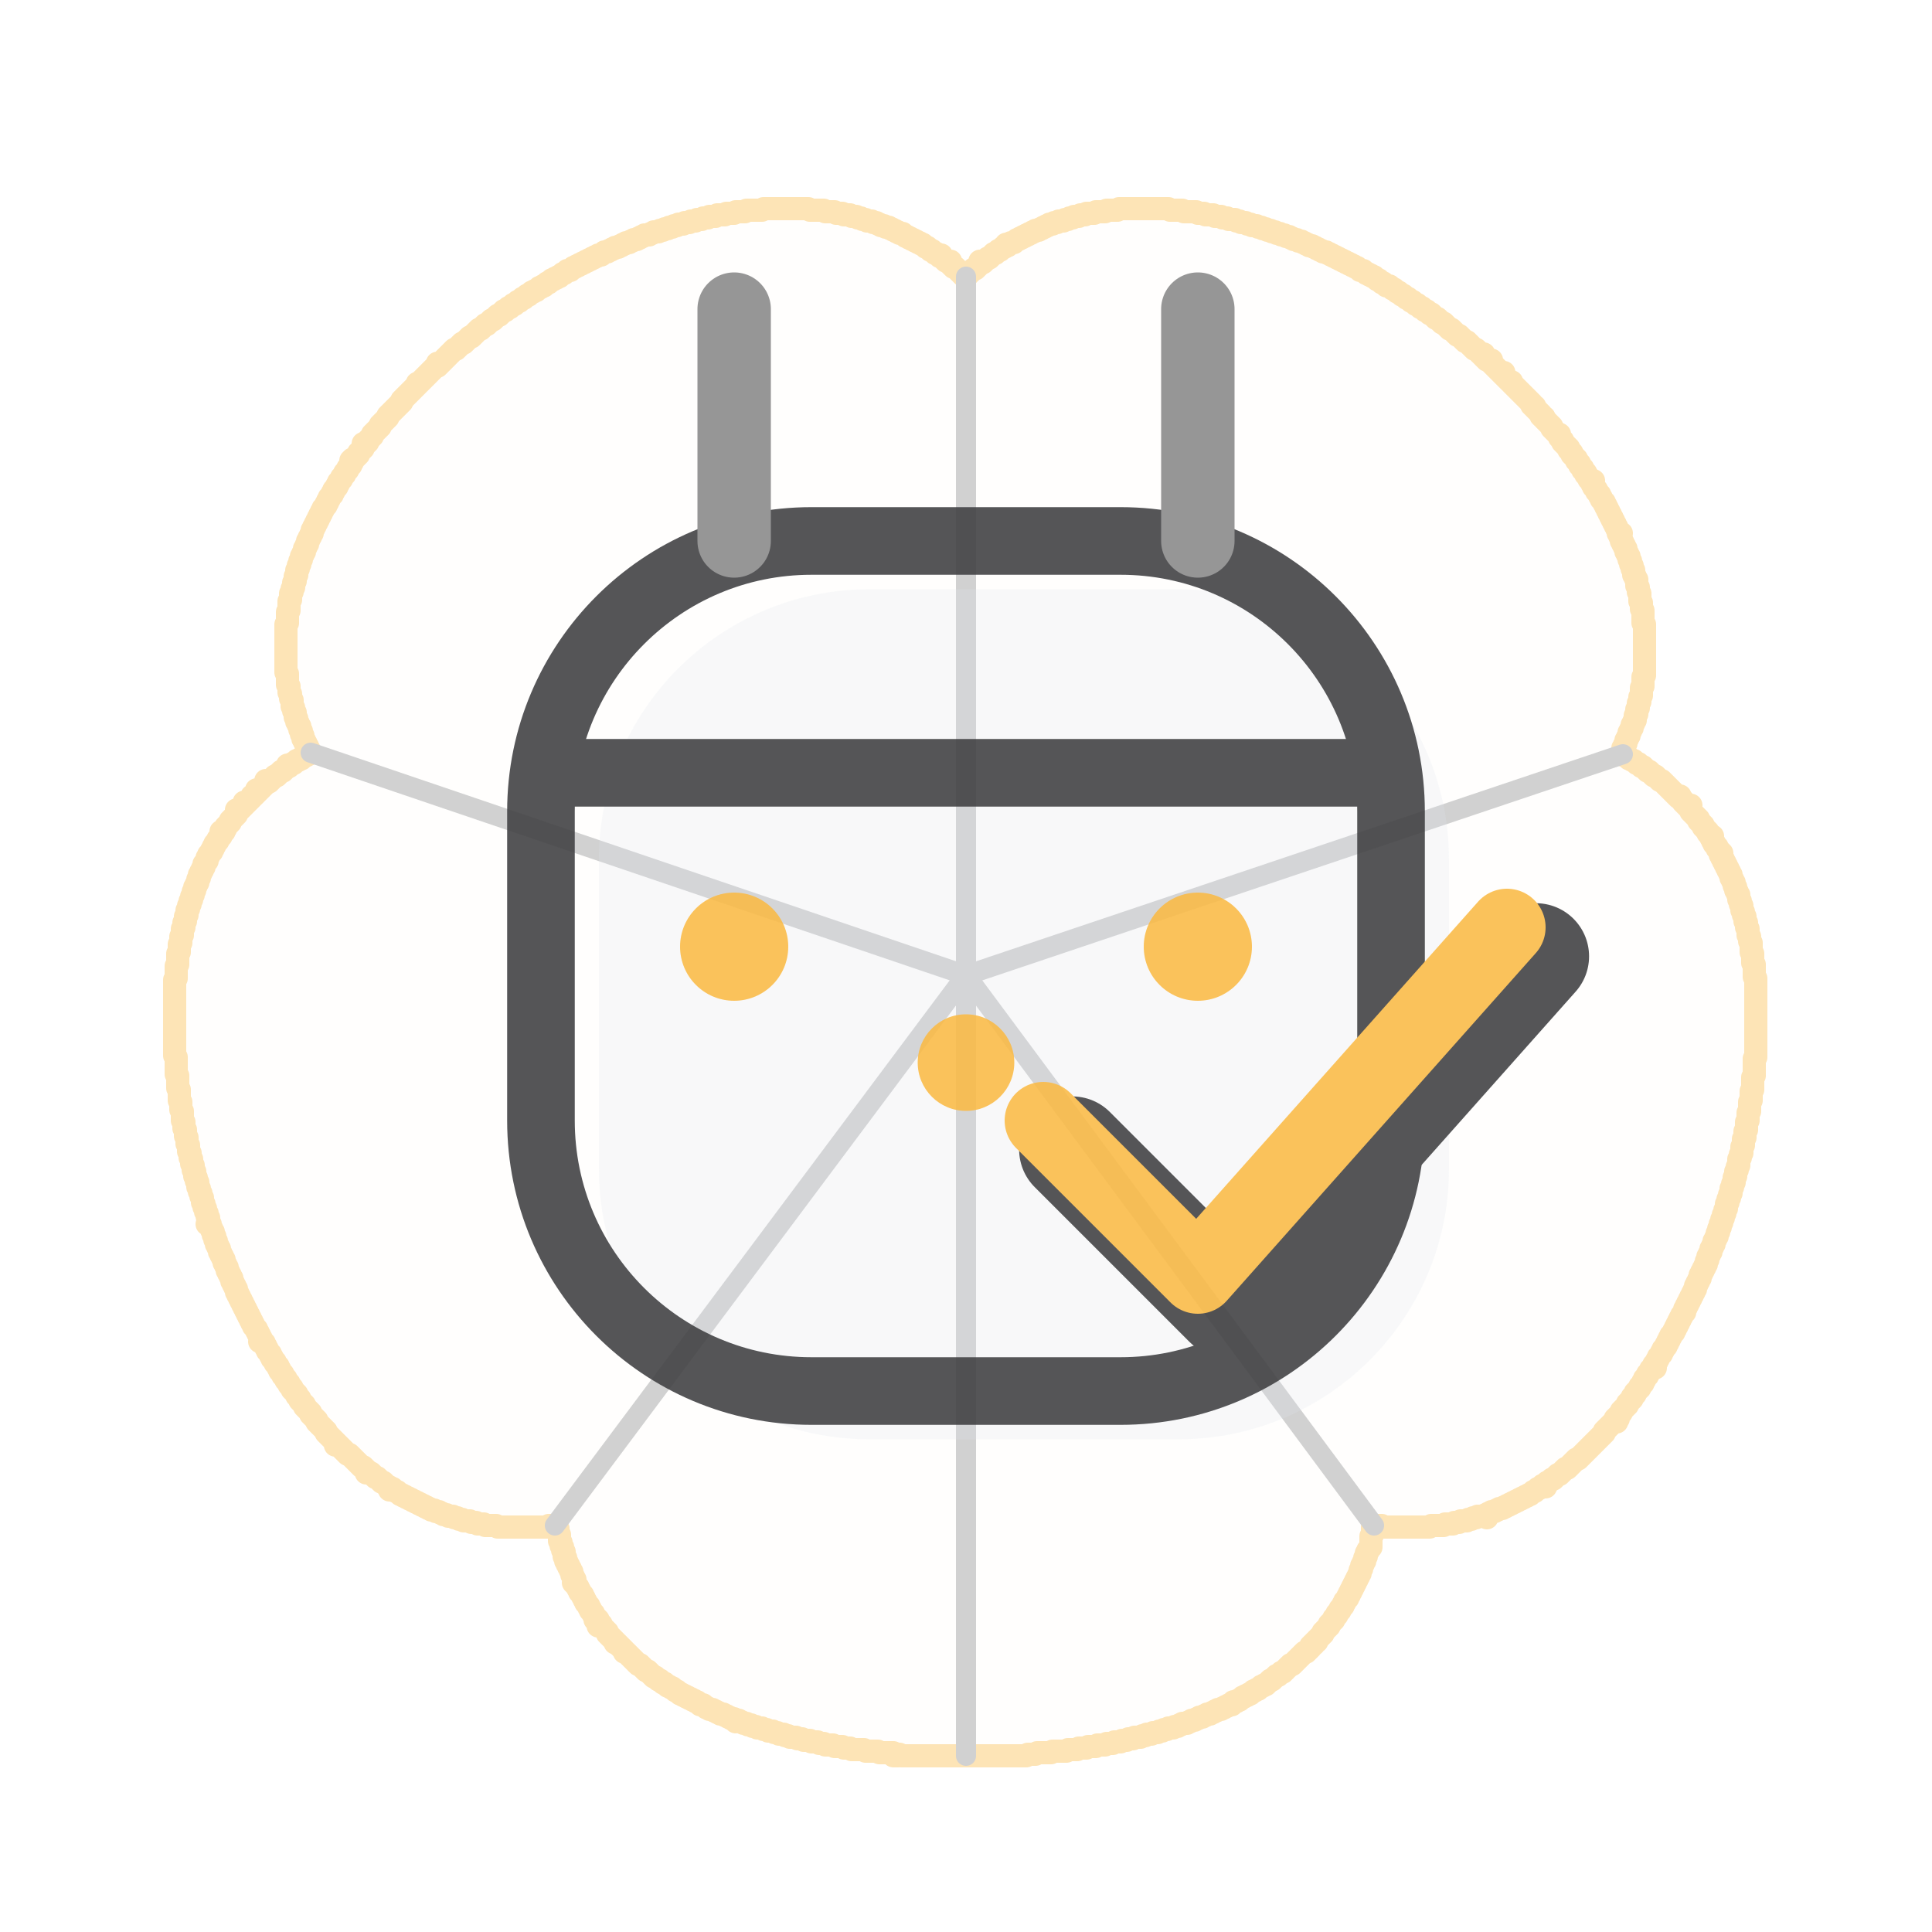
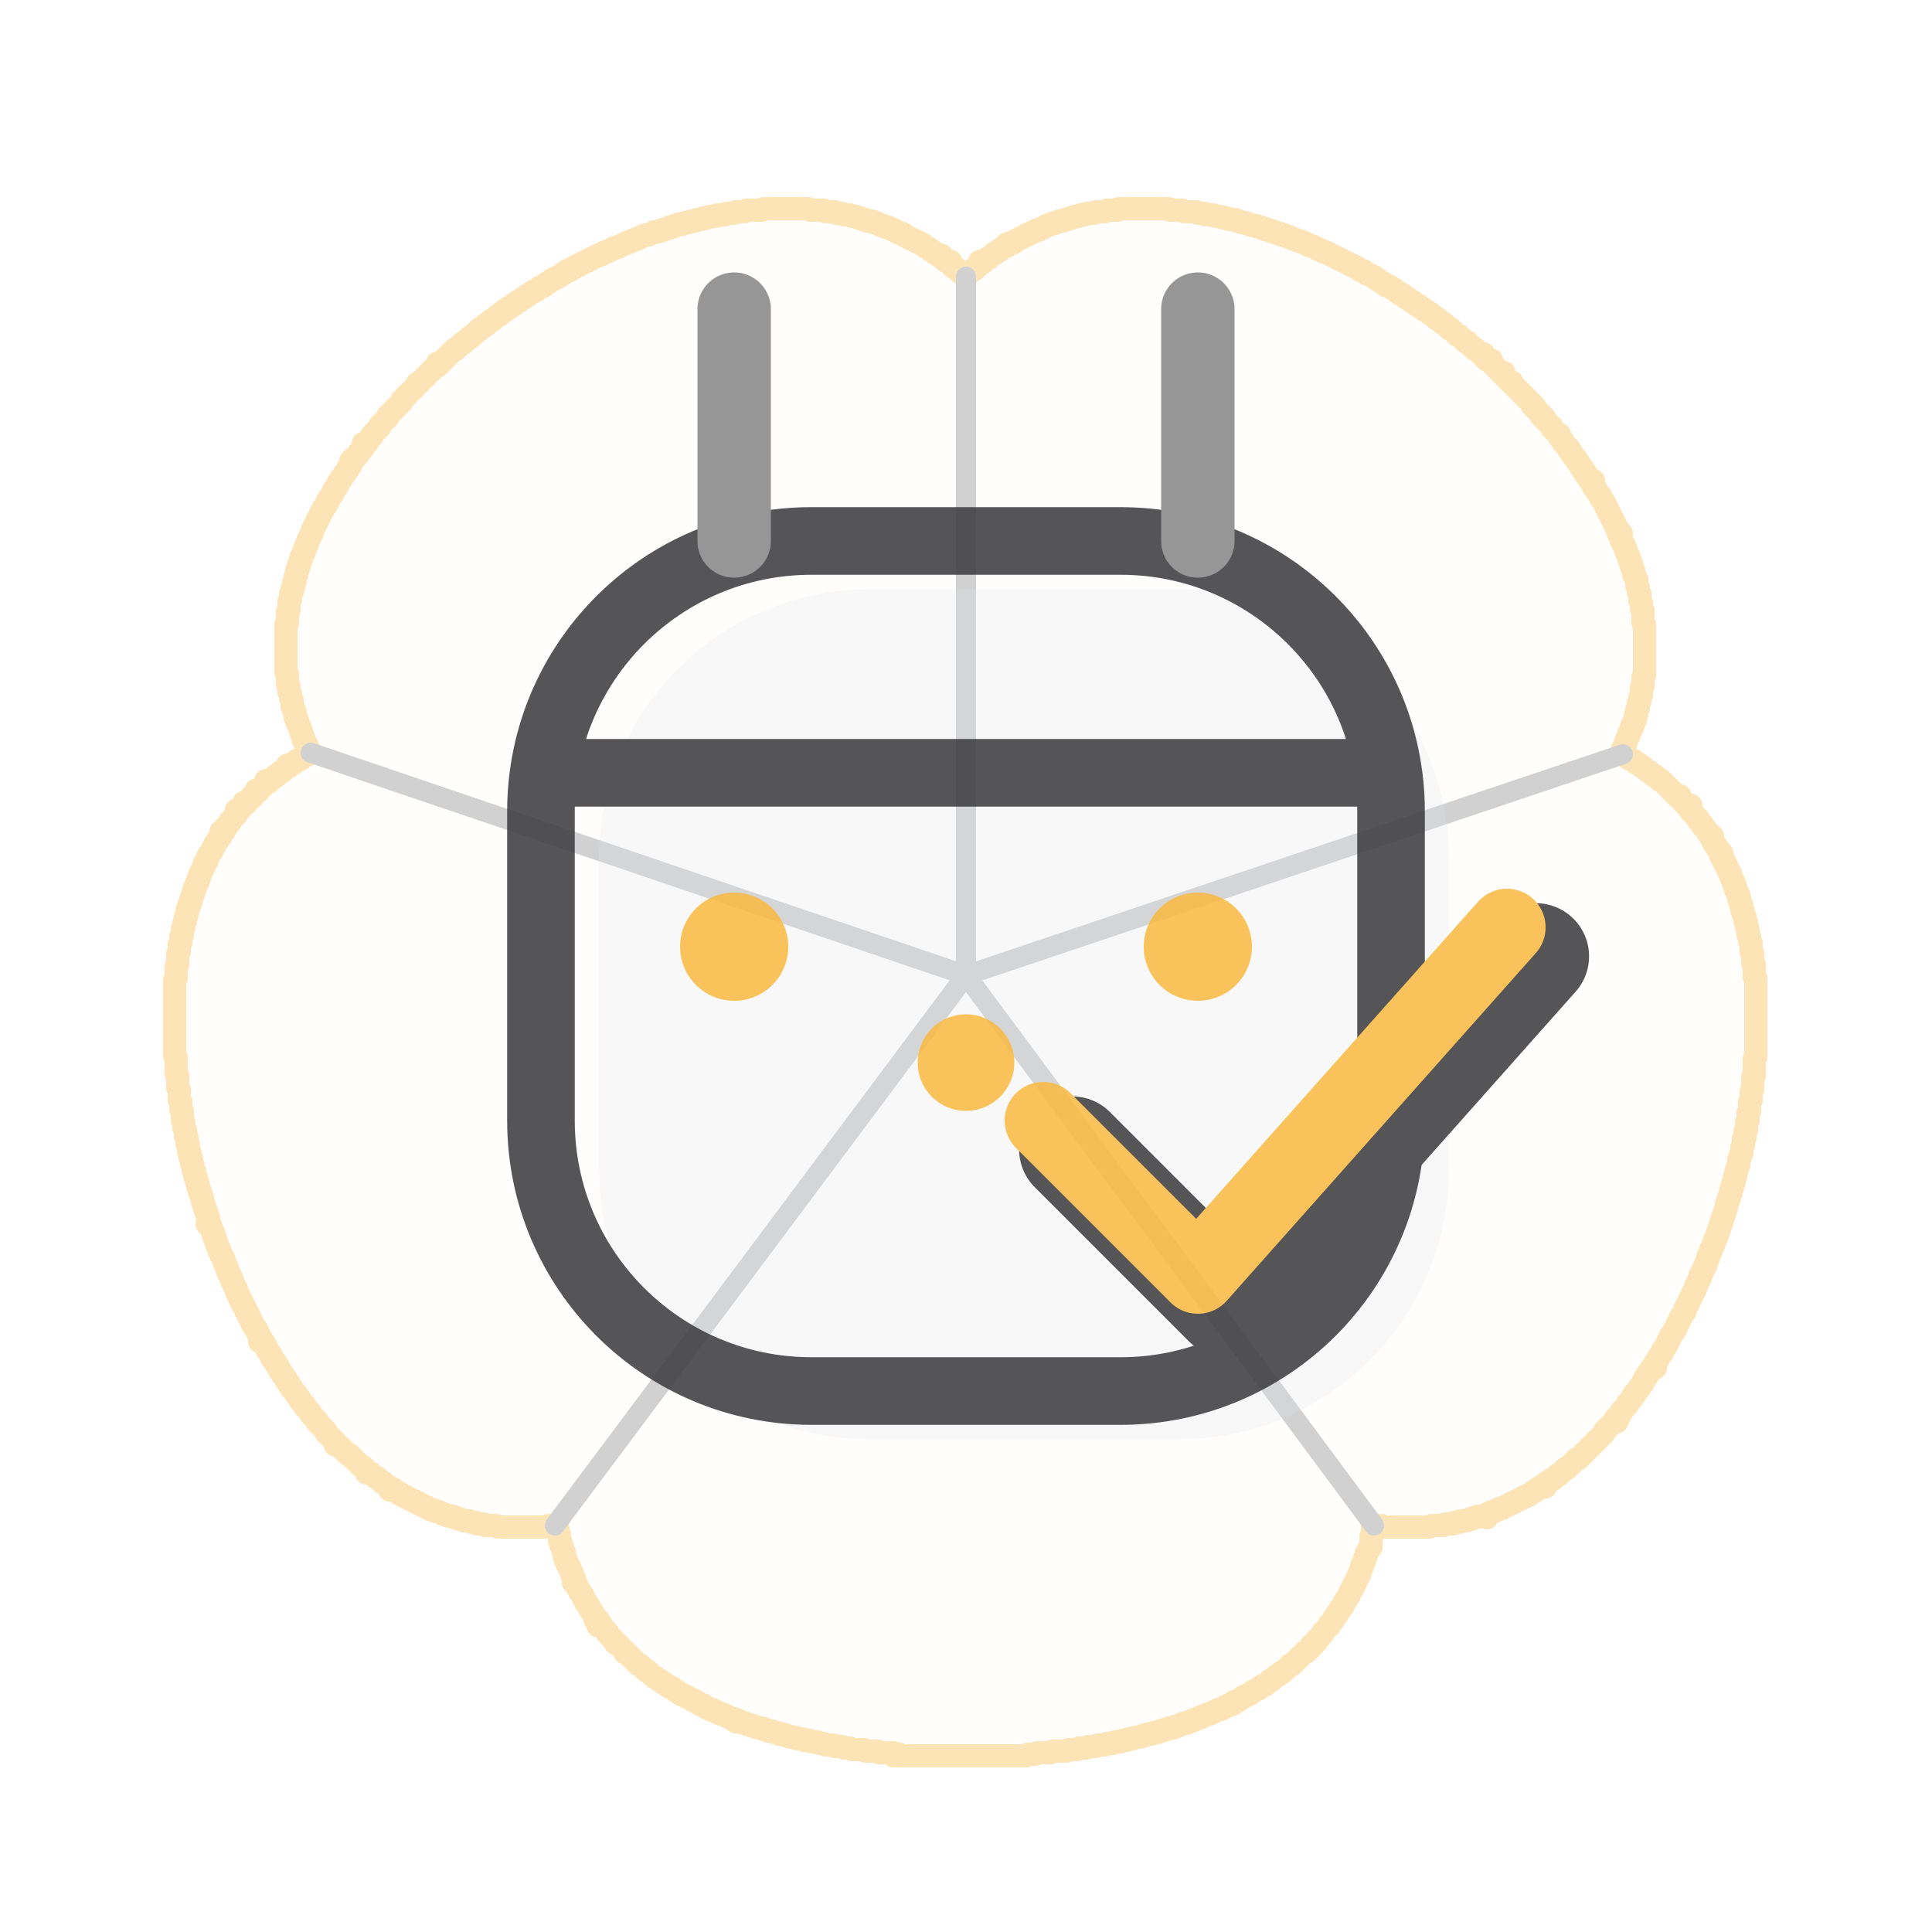
<svg xmlns="http://www.w3.org/2000/svg" viewBox="0 0 100 100" width="100" height="100">
  <g transform="translate(50,50) scale(0.08) translate(-512,-500)" stroke="#FABB49" fill="#FABB49" fill-opacity="0.03" opacity="0.4" stroke-width="15" stroke-linejoin="round" stroke-linecap="round">
    <path d="M 381 10 L 382 10 L 383 10 L 384 10 L 385 10 L 386 10 L 387 10 L 388 10 L 389 10 L 390 10 L 391 10 L 392 10 L 393 10 L 394 10 L 395 10 L 396 10 L 397 10 L 398 10 L 399 10 L 400 10 L 401 10 L 402 10 L 403 10 L 404 10 L 405 10 L 406 10 L 407 10 L 408 10 L 409 10 L 410 10 L 411 11 L 412 11 L 413 11 L 414 11 L 415 11 L 416 11 L 417 11 L 418 11 L 419 11 L 420 11 L 421 12 L 422 12 L 423 12 L 424 12 L 425 12 L 426 12 L 427 12 L 428 13 L 429 13 L 430 13 L 431 13 L 432 13 L 433 14 L 434 14 L 435 14 L 436 14 L 437 14 L 438 15 L 439 15 L 440 15 L 441 15 L 442 16 L 443 16 L 444 16 L 445 17 L 446 17 L 447 17 L 448 18 L 449 18 L 450 18 L 451 18 L 452 19 L 453 19 L 454 19 L 455 20 L 456 20 L 457 21 L 458 21 L 459 21 L 460 22 L 461 22 L 462 22 L 463 23 L 464 23 L 465 24 L 466 24 L 467 25 L 468 25 L 469 26 L 470 26 L 471 26 L 472 27 L 473 28 L 474 28 L 475 29 L 476 29 L 477 30 L 478 30 L 479 31 L 480 31 L 481 32 L 482 32 L 483 33 L 484 33 L 485 34 L 486 35 L 487 35 L 488 36 L 489 37 L 490 37 L 491 38 L 492 39 L 493 39 L 494 40 L 495 41 L 496 40 L 496 41 L 497 42 L 498 43 L 499 44 L 500 44 L 501 45 L 502 44 L 501 45 L 502 46 L 503 47 L 504 48 L 505 48 L 506 49 L 507 50 L 508 51 L 509 52 L 510 53 L 511 54 L 512 54 L 513 53 L 514 52 L 515 51 L 516 50 L 517 49 L 518 49 L 519 48 L 520 47 L 521 46 L 522 45 L 521 44 L 522 45 L 523 45 L 524 44 L 525 43 L 526 42 L 527 42 L 528 41 L 529 40 L 530 39 L 531 39 L 532 38 L 533 37 L 534 37 L 535 36 L 536 35 L 537 35 L 538 34 L 538 33 L 539 34 L 540 33 L 541 32 L 542 32 L 543 32 L 544 31 L 545 30 L 546 30 L 547 29 L 548 29 L 549 28 L 550 28 L 551 27 L 552 27 L 553 26 L 554 26 L 555 25 L 556 25 L 557 24 L 558 24 L 559 24 L 560 23 L 561 23 L 562 22 L 563 22 L 564 21 L 565 21 L 566 20 L 567 20 L 568 20 L 569 19 L 570 19 L 571 19 L 572 18 L 573 18 L 574 18 L 575 18 L 576 17 L 577 17 L 578 17 L 579 16 L 580 16 L 581 16 L 582 15 L 583 15 L 584 15 L 585 15 L 586 14 L 587 14 L 588 14 L 589 14 L 590 13 L 591 13 L 592 13 L 593 13 L 594 13 L 595 13 L 596 12 L 597 12 L 598 12 L 599 12 L 600 12 L 601 12 L 602 12 L 603 11 L 604 11 L 605 11 L 606 11 L 607 11 L 608 11 L 609 11 L 610 11 L 611 10 L 612 10 L 613 10 L 614 10 L 615 10 L 616 10 L 617 10 L 618 10 L 619 10 L 620 10 L 621 10 L 622 10 L 623 10 L 624 10 L 625 10 L 626 10 L 627 10 L 628 10 L 629 10 L 630 10 L 631 10 L 632 10 L 633 10 L 634 10 L 635 10 L 636 10 L 637 10 L 638 10 L 639 10 L 640 10 L 641 10 L 642 10 L 643 10 L 644 11 L 645 11 L 646 11 L 647 11 L 648 11 L 649 11 L 650 11 L 651 11 L 652 11 L 653 12 L 654 12 L 655 12 L 656 12 L 657 12 L 658 12 L 659 12 L 660 12 L 661 12 L 662 13 L 663 13 L 664 13 L 665 13 L 666 13 L 667 14 L 668 14 L 669 14 L 670 14 L 671 14 L 672 14 L 673 15 L 674 15 L 675 15 L 676 15 L 677 15 L 678 16 L 679 16 L 680 16 L 681 16 L 682 17 L 683 17 L 684 17 L 685 17 L 686 17 L 687 18 L 688 18 L 689 18 L 690 19 L 691 19 L 692 19 L 693 19 L 694 20 L 695 20 L 696 20 L 697 21 L 698 21 L 699 21 L 700 21 L 701 22 L 702 22 L 703 22 L 704 23 L 705 23 L 706 23 L 707 24 L 708 24 L 709 24 L 710 25 L 711 25 L 712 25 L 713 26 L 714 26 L 715 26 L 716 27 L 717 27 L 718 27 L 719 28 L 720 28 L 721 28 L 722 29 L 723 29 L 724 30 L 725 30 L 726 30 L 727 31 L 728 31 L 729 31 L 730 32 L 731 32 L 732 33 L 733 33 L 734 34 L 735 34 L 736 34 L 737 35 L 738 35 L 739 36 L 740 36 L 741 37 L 742 37 L 743 38 L 744 38 L 745 38 L 746 39 L 747 39 L 748 40 L 749 40 L 750 41 L 751 41 L 752 42 L 753 42 L 754 43 L 755 43 L 756 44 L 757 44 L 758 45 L 759 45 L 760 46 L 761 46 L 762 47 L 763 47 L 764 48 L 765 48 L 766 49 L 767 50 L 768 50 L 769 50 L 770 51 L 771 52 L 772 52 L 773 53 L 774 53 L 775 54 L 776 54 L 777 55 L 778 56 L 779 56 L 780 57 L 781 58 L 782 58 L 783 59 L 784 60 L 785 60 L 786 60 L 787 61 L 788 62 L 789 62 L 790 63 L 791 64 L 792 64 L 793 65 L 794 66 L 795 66 L 796 67 L 797 68 L 798 68 L 799 69 L 800 70 L 801 70 L 802 71 L 803 72 L 804 72 L 805 73 L 806 74 L 807 74 L 808 75 L 809 76 L 810 76 L 811 77 L 812 78 L 813 78 L 814 79 L 815 80 L 816 81 L 817 81 L 818 82 L 819 83 L 820 84 L 821 84 L 822 85 L 823 86 L 824 87 L 825 88 L 826 88 L 827 89 L 828 90 L 829 91 L 830 92 L 831 92 L 832 93 L 833 94 L 834 95 L 835 96 L 836 96 L 837 97 L 838 98 L 839 99 L 840 100 L 841 101 L 842 101 L 843 102 L 844 103 L 845 104 L 846 105 L 847 104 L 846 105 L 847 106 L 848 107 L 849 108 L 850 108 L 851 109 L 852 108 L 851 109 L 852 110 L 853 111 L 854 112 L 855 113 L 856 114 L 857 115 L 858 116 L 859 117 L 860 116 L 859 117 L 860 118 L 861 119 L 862 120 L 863 121 L 864 122 L 865 122 L 865 123 L 866 124 L 867 125 L 868 126 L 869 127 L 870 128 L 871 129 L 872 130 L 873 131 L 874 132 L 875 133 L 876 134 L 877 135 L 878 136 L 878 137 L 879 138 L 880 138 L 880 139 L 881 140 L 882 141 L 883 142 L 884 143 L 884 144 L 885 145 L 886 145 L 886 146 L 887 147 L 888 148 L 889 149 L 890 150 L 891 151 L 891 152 L 892 153 L 893 154 L 894 155 L 895 156 L 896 156 L 896 157 L 896 158 L 897 159 L 898 160 L 898 161 L 899 162 L 900 163 L 901 164 L 902 165 L 902 166 L 903 167 L 904 168 L 904 169 L 905 170 L 906 171 L 907 172 L 907 173 L 908 174 L 909 175 L 909 176 L 910 177 L 911 178 L 911 179 L 912 180 L 913 181 L 913 182 L 914 183 L 915 184 L 915 185 L 916 186 L 917 187 L 918 186 L 917 187 L 917 188 L 918 189 L 918 190 L 919 191 L 920 192 L 920 193 L 921 194 L 922 195 L 922 196 L 923 197 L 923 198 L 924 199 L 925 200 L 925 201 L 926 202 L 926 203 L 927 204 L 927 205 L 928 206 L 928 207 L 929 208 L 929 209 L 930 210 L 930 211 L 931 212 L 931 213 L 932 214 L 932 215 L 933 216 L 933 217 L 934 218 L 934 219 L 934 220 L 935 221 L 936 220 L 935 221 L 935 222 L 936 223 L 936 224 L 936 225 L 937 226 L 937 227 L 938 228 L 938 229 L 939 230 L 939 231 L 939 232 L 940 233 L 940 234 L 941 235 L 941 236 L 941 237 L 942 238 L 942 239 L 942 240 L 943 241 L 943 242 L 943 243 L 944 244 L 944 245 L 944 246 L 944 247 L 945 248 L 945 249 L 946 250 L 946 251 L 946 252 L 946 253 L 946 254 L 947 255 L 947 256 L 947 257 L 947 258 L 948 259 L 948 260 L 948 261 L 948 262 L 948 263 L 948 264 L 949 265 L 949 266 L 949 267 L 949 268 L 949 269 L 950 270 L 950 271 L 950 272 L 950 273 L 950 274 L 950 275 L 950 276 L 950 277 L 950 278 L 951 279 L 951 280 L 951 281 L 951 282 L 951 283 L 951 284 L 951 285 L 951 286 L 951 287 L 951 288 L 951 289 L 951 290 L 951 291 L 951 292 L 951 293 L 951 294 L 951 295 L 951 296 L 951 297 L 951 298 L 951 299 L 951 300 L 951 301 L 951 302 L 951 303 L 951 304 L 951 305 L 951 306 L 951 307 L 951 308 L 951 309 L 951 310 L 951 311 L 951 312 L 950 313 L 950 314 L 950 315 L 950 316 L 950 317 L 950 318 L 950 319 L 949 320 L 949 321 L 949 322 L 949 323 L 949 324 L 949 325 L 948 326 L 948 327 L 948 328 L 948 329 L 947 330 L 947 331 L 947 332 L 947 333 L 946 334 L 946 335 L 946 336 L 946 337 L 945 338 L 945 339 L 945 340 L 945 341 L 944 342 L 944 343 L 943 344 L 943 345 L 943 346 L 942 347 L 942 348 L 941 349 L 941 350 L 941 351 L 940 352 L 940 353 L 939 354 L 939 355 L 939 356 L 938 357 L 938 358 L 937 359 L 937 360 L 938 361 L 938 362 L 937 363 L 938 364 L 939 364 L 940 365 L 941 366 L 942 366 L 943 367 L 944 367 L 945 368 L 946 369 L 947 369 L 948 370 L 949 371 L 950 371 L 951 372 L 952 373 L 953 374 L 954 374 L 955 375 L 956 376 L 957 377 L 958 377 L 959 378 L 960 379 L 961 380 L 962 380 L 963 381 L 964 382 L 965 383 L 966 384 L 967 385 L 968 386 L 969 387 L 970 388 L 971 389 L 972 390 L 973 391 L 974 390 L 974 391 L 975 392 L 976 393 L 976 394 L 977 395 L 978 396 L 979 397 L 980 396 L 981 396 L 980 396 L 979 397 L 980 398 L 981 399 L 981 400 L 982 401 L 983 402 L 984 403 L 985 404 L 986 405 L 986 406 L 987 407 L 988 408 L 989 409 L 989 410 L 990 411 L 991 412 L 992 413 L 992 414 L 993 415 L 994 416 L 995 416 L 994 417 L 995 418 L 995 419 L 996 420 L 996 421 L 997 422 L 998 423 L 998 424 L 999 425 L 1000 426 L 1001 427 L 1000 428 L 1001 429 L 1001 430 L 1002 431 L 1002 432 L 1003 433 L 1003 434 L 1004 435 L 1004 436 L 1005 437 L 1005 438 L 1006 439 L 1006 440 L 1007 441 L 1007 442 L 1007 443 L 1008 444 L 1008 445 L 1009 446 L 1009 447 L 1009 448 L 1010 449 L 1010 450 L 1010 451 L 1011 452 L 1011 453 L 1012 454 L 1012 455 L 1012 456 L 1012 457 L 1013 458 L 1013 459 L 1013 460 L 1014 461 L 1014 462 L 1014 463 L 1014 464 L 1015 465 L 1015 466 L 1015 467 L 1016 468 L 1016 469 L 1016 470 L 1016 471 L 1017 472 L 1017 473 L 1017 474 L 1017 475 L 1018 476 L 1018 477 L 1018 478 L 1018 479 L 1018 480 L 1019 481 L 1019 482 L 1019 483 L 1019 484 L 1020 485 L 1020 486 L 1020 487 L 1020 488 L 1020 489 L 1020 490 L 1020 491 L 1021 492 L 1021 493 L 1021 494 L 1021 495 L 1021 496 L 1021 497 L 1021 498 L 1022 499 L 1022 500 L 1022 501 L 1022 502 L 1022 503 L 1022 504 L 1022 505 L 1022 506 L 1022 507 L 1023 508 L 1023 509 L 1023 510 L 1023 511 L 1023 512 L 1023 513 L 1023 514 L 1023 515 L 1023 516 L 1023 517 L 1023 518 L 1023 519 L 1023 520 L 1023 521 L 1023 522 L 1023 523 L 1023 524 L 1023 525 L 1023 526 L 1023 527 L 1023 528 L 1023 529 L 1023 530 L 1023 531 L 1023 532 L 1023 533 L 1023 534 L 1023 535 L 1023 536 L 1023 537 L 1023 538 L 1023 539 L 1023 540 L 1023 541 L 1023 542 L 1023 543 L 1023 544 L 1023 545 L 1023 546 L 1023 547 L 1023 548 L 1023 549 L 1023 550 L 1023 551 L 1023 552 L 1023 553 L 1023 554 L 1023 555 L 1023 556 L 1023 557 L 1023 558 L 1023 559 L 1022 560 L 1022 561 L 1022 562 L 1022 563 L 1022 564 L 1022 565 L 1022 566 L 1022 567 L 1022 568 L 1022 569 L 1022 570 L 1022 571 L 1021 572 L 1021 573 L 1021 574 L 1021 575 L 1021 576 L 1021 577 L 1021 578 L 1021 579 L 1021 580 L 1020 581 L 1020 582 L 1020 583 L 1020 584 L 1020 585 L 1020 586 L 1020 587 L 1019 588 L 1019 589 L 1019 590 L 1019 591 L 1019 592 L 1019 593 L 1019 594 L 1018 595 L 1018 596 L 1018 597 L 1018 598 L 1018 599 L 1018 600 L 1017 601 L 1017 602 L 1017 603 L 1017 604 L 1017 605 L 1017 606 L 1016 607 L 1016 608 L 1016 609 L 1016 610 L 1016 611 L 1015 612 L 1015 613 L 1015 614 L 1015 615 L 1015 616 L 1014 617 L 1014 618 L 1014 619 L 1014 620 L 1014 621 L 1013 622 L 1013 623 L 1013 624 L 1012 625 L 1012 626 L 1012 627 L 1012 628 L 1012 629 L 1011 630 L 1011 631 L 1011 632 L 1010 633 L 1010 634 L 1010 635 L 1010 636 L 1009 637 L 1009 638 L 1009 639 L 1009 640 L 1008 641 L 1008 642 L 1008 643 L 1007 644 L 1007 645 L 1007 646 L 1007 647 L 1006 648 L 1006 649 L 1006 650 L 1005 651 L 1005 652 L 1005 653 L 1004 654 L 1004 655 L 1004 656 L 1004 657 L 1003 658 L 1003 659 L 1003 660 L 1002 661 L 1002 662 L 1002 663 L 1001 664 L 1001 665 L 1001 666 L 1000 667 L 1000 668 L 1000 669 L 999 670 L 999 671 L 999 672 L 998 673 L 998 674 L 998 675 L 997 676 L 997 677 L 996 678 L 996 679 L 996 680 L 995 681 L 995 682 L 994 683 L 994 684 L 994 685 L 993 686 L 993 687 L 992 688 L 992 689 L 992 690 L 991 691 L 991 692 L 991 693 L 990 694 L 990 695 L 989 696 L 989 697 L 988 698 L 988 699 L 987 700 L 987 701 L 987 702 L 986 703 L 986 704 L 985 705 L 985 706 L 984 707 L 984 708 L 984 709 L 983 710 L 983 711 L 982 712 L 982 713 L 981 714 L 981 715 L 980 716 L 980 717 L 979 718 L 979 719 L 978 720 L 978 721 L 977 722 L 977 723 L 977 724 L 976 725 L 975 726 L 975 727 L 974 728 L 974 729 L 973 730 L 973 731 L 972 732 L 972 733 L 971 734 L 971 735 L 970 736 L 970 737 L 969 738 L 968 739 L 968 740 L 967 741 L 967 742 L 966 743 L 966 744 L 965 745 L 965 746 L 964 747 L 963 748 L 963 749 L 962 750 L 962 751 L 961 752 L 960 753 L 960 754 L 959 755 L 959 756 L 958 757 L 957 758 L 957 759 L 958 760 L 957 759 L 956 760 L 955 761 L 955 762 L 954 763 L 953 764 L 953 765 L 952 766 L 951 767 L 951 768 L 950 769 L 950 770 L 949 771 L 948 772 L 948 773 L 947 774 L 946 775 L 945 776 L 945 777 L 944 778 L 943 779 L 943 780 L 942 781 L 941 782 L 940 783 L 940 784 L 939 785 L 938 786 L 937 787 L 936 788 L 936 789 L 935 790 L 934 791 L 933 792 L 934 793 L 933 792 L 932 793 L 932 794 L 933 795 L 932 794 L 931 795 L 930 796 L 929 797 L 928 798 L 927 799 L 926 800 L 925 801 L 925 802 L 924 803 L 923 804 L 922 805 L 921 806 L 920 807 L 919 808 L 918 809 L 917 810 L 916 811 L 915 812 L 914 813 L 913 814 L 912 815 L 911 816 L 910 817 L 909 818 L 908 819 L 907 819 L 906 820 L 905 821 L 904 822 L 903 823 L 902 824 L 901 825 L 900 825 L 899 826 L 898 827 L 897 828 L 896 829 L 895 829 L 894 830 L 893 831 L 892 832 L 891 832 L 890 833 L 889 834 L 888 834 L 887 835 L 886 836 L 887 837 L 886 836 L 885 836 L 884 837 L 883 838 L 882 838 L 881 839 L 880 840 L 879 840 L 878 841 L 877 842 L 876 842 L 875 843 L 874 843 L 873 844 L 872 844 L 871 845 L 870 845 L 869 846 L 868 846 L 867 847 L 866 847 L 865 848 L 864 848 L 863 849 L 862 849 L 861 850 L 860 850 L 859 851 L 858 851 L 857 851 L 856 852 L 855 852 L 854 853 L 853 853 L 852 853 L 851 854 L 850 854 L 849 855 L 849 856 L 849 857 L 849 856 L 848 855 L 847 856 L 846 856 L 845 856 L 844 856 L 843 856 L 842 857 L 841 857 L 840 857 L 839 858 L 838 858 L 837 858 L 836 859 L 835 859 L 834 859 L 833 859 L 832 859 L 831 860 L 830 860 L 829 860 L 828 860 L 827 861 L 826 861 L 825 861 L 824 861 L 823 861 L 822 861 L 821 862 L 820 862 L 819 862 L 818 862 L 817 862 L 816 862 L 815 862 L 814 862 L 813 862 L 812 863 L 811 863 L 810 863 L 809 863 L 808 863 L 807 863 L 806 863 L 805 863 L 804 863 L 803 863 L 802 863 L 801 863 L 800 863 L 799 863 L 798 863 L 797 863 L 796 863 L 795 863 L 794 863 L 793 863 L 792 863 L 791 863 L 790 863 L 789 863 L 788 863 L 787 863 L 786 863 L 785 863 L 784 863 L 783 863 L 782 863 L 781 862 L 780 862 L 779 862 L 778 862 L 777 862 L 776 862 L 775 863 L 775 864 L 775 865 L 775 866 L 775 867 L 775 868 L 774 869 L 774 870 L 774 871 L 774 872 L 774 873 L 774 874 L 774 875 L 774 876 L 773 877 L 772 878 L 772 879 L 771 880 L 771 881 L 771 882 L 770 883 L 770 884 L 770 885 L 769 886 L 769 887 L 768 888 L 768 889 L 768 890 L 767 891 L 767 892 L 767 893 L 766 894 L 766 895 L 765 896 L 765 897 L 764 898 L 764 899 L 763 900 L 763 901 L 762 902 L 762 903 L 761 904 L 761 905 L 760 906 L 760 907 L 759 908 L 759 909 L 758 910 L 757 911 L 757 912 L 756 913 L 756 914 L 755 915 L 754 916 L 754 917 L 753 918 L 752 919 L 752 920 L 751 921 L 750 922 L 750 923 L 749 924 L 748 925 L 747 926 L 747 927 L 746 928 L 745 929 L 744 930 L 743 931 L 743 932 L 742 933 L 741 934 L 740 935 L 739 936 L 739 937 L 738 937 L 737 938 L 737 939 L 736 939 L 735 940 L 735 941 L 734 942 L 733 943 L 732 944 L 731 944 L 730 945 L 729 946 L 728 947 L 727 948 L 726 949 L 725 950 L 724 951 L 723 952 L 722 952 L 721 953 L 720 954 L 719 955 L 718 956 L 717 957 L 716 957 L 715 958 L 714 959 L 713 959 L 712 960 L 711 961 L 710 962 L 709 962 L 708 963 L 707 964 L 706 965 L 705 965 L 704 966 L 703 966 L 702 967 L 701 968 L 700 968 L 699 969 L 698 969 L 697 970 L 696 971 L 695 971 L 694 972 L 693 972 L 692 973 L 691 973 L 690 974 L 689 975 L 688 975 L 687 976 L 686 976 L 685 976 L 684 977 L 684 978 L 683 978 L 682 978 L 681 979 L 680 979 L 679 980 L 678 980 L 677 981 L 676 981 L 675 981 L 674 982 L 673 982 L 672 983 L 671 983 L 670 984 L 669 984 L 668 984 L 667 985 L 666 985 L 665 986 L 664 986 L 663 986 L 662 987 L 661 987 L 660 988 L 659 988 L 658 988 L 657 989 L 656 989 L 655 990 L 654 990 L 653 990 L 652 990 L 651 991 L 650 991 L 649 992 L 648 992 L 647 992 L 646 993 L 645 993 L 644 993 L 643 993 L 642 994 L 641 994 L 640 994 L 639 995 L 638 995 L 637 995 L 636 996 L 635 996 L 634 996 L 633 996 L 632 997 L 631 997 L 630 997 L 629 997 L 628 998 L 627 998 L 626 998 L 625 999 L 624 999 L 623 999 L 622 999 L 621 999 L 620 1000 L 619 1000 L 618 1000 L 617 1000 L 616 1001 L 615 1001 L 614 1001 L 613 1001 L 612 1002 L 611 1002 L 610 1002 L 609 1002 L 608 1002 L 607 1003 L 606 1003 L 605 1003 L 604 1003 L 603 1003 L 602 1004 L 601 1004 L 600 1004 L 599 1004 L 598 1004 L 597 1004 L 596 1005 L 595 1005 L 594 1005 L 593 1005 L 592 1005 L 591 1005 L 590 1006 L 589 1006 L 588 1006 L 587 1006 L 586 1006 L 585 1006 L 584 1007 L 583 1007 L 582 1007 L 581 1007 L 580 1007 L 579 1007 L 578 1007 L 577 1008 L 576 1008 L 575 1008 L 574 1008 L 573 1008 L 572 1008 L 571 1008 L 570 1008 L 569 1008 L 568 1008 L 567 1009 L 566 1009 L 565 1009 L 564 1009 L 563 1009 L 562 1009 L 561 1009 L 560 1009 L 559 1009 L 558 1009 L 557 1010 L 556 1010 L 555 1010 L 554 1010 L 553 1010 L 552 1010 L 551 1011 L 550 1011 L 549 1011 L 548 1011 L 547 1011 L 546 1011 L 545 1011 L 544 1011 L 543 1011 L 542 1011 L 541 1011 L 540 1011 L 539 1011 L 538 1011 L 537 1011 L 536 1011 L 535 1011 L 534 1011 L 533 1011 L 532 1011 L 531 1011 L 530 1011 L 529 1011 L 528 1011 L 527 1011 L 526 1011 L 525 1011 L 524 1011 L 523 1011 L 522 1011 L 521 1011 L 520 1011 L 519 1011 L 518 1011 L 517 1011 L 516 1011 L 515 1011 L 514 1011 L 513 1011 L 512 1011 L 511 1011 L 510 1011 L 509 1011 L 508 1011 L 507 1011 L 506 1011 L 505 1011 L 504 1011 L 503 1011 L 502 1011 L 501 1011 L 500 1011 L 499 1011 L 498 1011 L 497 1011 L 496 1011 L 495 1011 L 494 1011 L 493 1011 L 492 1011 L 491 1011 L 490 1011 L 489 1011 L 488 1011 L 487 1011 L 486 1011 L 485 1011 L 484 1011 L 483 1011 L 482 1011 L 481 1011 L 480 1011 L 479 1011 L 478 1011 L 477 1011 L 476 1011 L 475 1011 L 474 1011 L 473 1011 L 472 1011 L 471 1011 L 470 1011 L 469 1010 L 468 1011 L 467 1011 L 466 1011 L 465 1011 L 466 1010 L 465 1009 L 464 1009 L 463 1009 L 462 1009 L 461 1009 L 460 1009 L 459 1009 L 458 1009 L 457 1009 L 456 1009 L 455 1008 L 454 1008 L 453 1008 L 452 1008 L 451 1008 L 450 1008 L 449 1008 L 448 1008 L 447 1008 L 446 1007 L 445 1007 L 444 1007 L 443 1007 L 442 1007 L 441 1007 L 440 1007 L 439 1007 L 438 1007 L 437 1006 L 436 1006 L 435 1006 L 434 1006 L 433 1006 L 432 1005 L 431 1005 L 430 1005 L 429 1005 L 428 1005 L 427 1005 L 426 1004 L 425 1004 L 424 1004 L 423 1004 L 422 1004 L 421 1004 L 420 1003 L 419 1003 L 418 1003 L 417 1003 L 416 1002 L 415 1002 L 414 1002 L 413 1002 L 412 1002 L 411 1001 L 410 1001 L 409 1001 L 408 1001 L 407 1001 L 406 1000 L 405 1000 L 404 1000 L 403 1000 L 402 999 L 401 999 L 400 999 L 399 999 L 398 999 L 397 998 L 396 998 L 395 998 L 394 997 L 393 997 L 392 997 L 391 997 L 390 996 L 389 996 L 388 996 L 387 995 L 386 995 L 385 995 L 384 995 L 383 994 L 382 994 L 381 994 L 380 993 L 379 993 L 378 993 L 377 993 L 376 992 L 375 992 L 374 992 L 373 991 L 372 991 L 371 991 L 370 990 L 369 990 L 368 990 L 367 989 L 366 989 L 365 988 L 364 988 L 363 989 L 363 988 L 362 987 L 361 987 L 360 987 L 359 986 L 358 986 L 357 985 L 356 985 L 355 984 L 354 984 L 353 984 L 352 983 L 351 983 L 350 982 L 349 982 L 348 981 L 347 981 L 346 981 L 345 980 L 344 980 L 343 979 L 342 978 L 341 978 L 340 978 L 339 977 L 338 976 L 337 976 L 336 975 L 335 975 L 334 974 L 333 974 L 332 973 L 331 973 L 330 972 L 329 972 L 328 971 L 327 971 L 326 970 L 325 969 L 324 969 L 323 968 L 322 967 L 321 967 L 320 966 L 319 966 L 318 965 L 317 964 L 316 964 L 315 963 L 314 962 L 313 962 L 312 961 L 311 960 L 310 960 L 309 959 L 308 958 L 307 957 L 306 956 L 305 956 L 304 955 L 303 954 L 302 953 L 301 952 L 300 952 L 299 951 L 298 950 L 297 949 L 296 948 L 295 947 L 294 946 L 293 945 L 292 944 L 291 944 L 291 943 L 290 942 L 289 941 L 288 940 L 287 939 L 286 938 L 285 938 L 285 937 L 284 936 L 283 935 L 282 934 L 281 933 L 280 932 L 280 931 L 279 930 L 278 929 L 277 928 L 276 927 L 276 926 L 275 925 L 274 926 L 274 927 L 274 926 L 275 925 L 274 924 L 274 923 L 273 922 L 272 923 L 273 922 L 272 921 L 271 920 L 271 919 L 270 918 L 269 917 L 269 916 L 268 915 L 268 914 L 267 913 L 266 912 L 266 911 L 265 910 L 265 909 L 264 908 L 264 907 L 263 906 L 262 905 L 262 904 L 261 903 L 261 902 L 260 901 L 259 900 L 258 899 L 259 898 L 259 897 L 258 896 L 258 895 L 257 894 L 257 893 L 257 892 L 256 891 L 256 890 L 255 889 L 255 888 L 254 887 L 254 886 L 253 885 L 253 884 L 253 883 L 252 882 L 252 881 L 252 880 L 252 879 L 251 878 L 251 877 L 251 876 L 250 875 L 250 874 L 250 873 L 249 872 L 249 871 L 249 870 L 249 869 L 249 868 L 248 867 L 248 866 L 248 865 L 248 864 L 247 863 L 246 862 L 245 862 L 244 862 L 243 862 L 242 862 L 241 863 L 240 863 L 239 863 L 238 863 L 237 863 L 236 863 L 235 863 L 234 863 L 233 863 L 232 863 L 231 863 L 230 863 L 229 863 L 228 863 L 227 863 L 226 863 L 225 863 L 224 863 L 223 863 L 222 863 L 221 863 L 220 863 L 219 863 L 218 863 L 217 863 L 216 863 L 215 863 L 214 863 L 213 863 L 212 863 L 211 863 L 210 863 L 209 863 L 208 862 L 207 862 L 206 862 L 205 862 L 204 862 L 203 862 L 202 862 L 201 862 L 200 861 L 199 861 L 198 861 L 197 861 L 196 861 L 195 860 L 194 860 L 193 860 L 192 860 L 191 859 L 190 859 L 189 859 L 188 859 L 187 859 L 186 858 L 185 858 L 184 858 L 183 857 L 182 857 L 181 857 L 180 856 L 179 856 L 178 856 L 177 856 L 176 855 L 175 855 L 174 855 L 173 854 L 172 854 L 171 853 L 170 853 L 169 853 L 168 852 L 167 852 L 166 852 L 165 851 L 164 851 L 163 850 L 162 850 L 161 849 L 160 849 L 159 848 L 158 848 L 157 847 L 156 847 L 155 846 L 154 846 L 153 845 L 152 845 L 151 844 L 150 844 L 149 843 L 148 843 L 147 842 L 146 842 L 145 841 L 144 840 L 143 840 L 142 839 L 141 838 L 140 838 L 139 839 L 140 838 L 139 837 L 138 837 L 137 836 L 136 835 L 135 834 L 134 834 L 133 833 L 132 832 L 131 831 L 130 831 L 129 830 L 128 829 L 127 828 L 126 828 L 125 827 L 124 828 L 125 827 L 124 826 L 123 825 L 122 824 L 121 824 L 120 823 L 119 822 L 118 821 L 117 820 L 116 819 L 115 818 L 114 817 L 113 816 L 112 816 L 111 815 L 110 814 L 109 813 L 108 812 L 107 811 L 106 810 L 105 809 L 104 810 L 105 809 L 104 808 L 103 807 L 102 806 L 101 805 L 100 804 L 99 803 L 98 802 L 98 801 L 97 800 L 96 799 L 95 798 L 94 797 L 93 796 L 92 795 L 92 794 L 91 793 L 90 792 L 89 791 L 88 790 L 88 789 L 87 788 L 86 787 L 85 786 L 84 785 L 84 784 L 83 783 L 82 782 L 81 781 L 81 780 L 80 779 L 79 778 L 79 777 L 78 776 L 77 775 L 76 774 L 76 773 L 75 772 L 74 771 L 74 770 L 73 769 L 72 768 L 72 767 L 71 766 L 70 765 L 70 764 L 69 763 L 68 762 L 68 761 L 67 760 L 67 759 L 66 758 L 65 757 L 65 756 L 64 755 L 63 754 L 63 753 L 62 752 L 62 751 L 61 750 L 60 749 L 60 748 L 59 747 L 59 746 L 58 745 L 58 744 L 57 743 L 56 742 L 55 743 L 56 742 L 56 741 L 55 740 L 55 739 L 54 738 L 54 737 L 53 736 L 53 735 L 52 734 L 51 733 L 51 732 L 50 731 L 50 730 L 49 729 L 49 728 L 48 727 L 48 726 L 47 725 L 47 724 L 46 723 L 46 722 L 45 721 L 45 720 L 44 719 L 44 718 L 43 717 L 43 716 L 42 715 L 42 714 L 41 713 L 41 712 L 40 711 L 40 710 L 40 709 L 39 708 L 39 707 L 38 706 L 38 705 L 37 704 L 37 703 L 37 702 L 36 701 L 36 700 L 35 699 L 35 698 L 34 697 L 34 696 L 34 695 L 33 694 L 33 693 L 32 692 L 32 691 L 32 690 L 31 689 L 31 688 L 30 687 L 30 686 L 29 685 L 29 684 L 29 683 L 28 682 L 28 681 L 27 680 L 27 679 L 27 678 L 26 677 L 26 676 L 26 675 L 25 674 L 25 673 L 25 672 L 24 671 L 24 670 L 23 669 L 23 668 L 23 667 L 22 666 L 21 667 L 22 666 L 22 665 L 22 664 L 22 663 L 21 662 L 21 661 L 21 660 L 20 659 L 20 658 L 20 657 L 19 656 L 19 655 L 19 654 L 18 653 L 18 652 L 18 651 L 18 650 L 17 649 L 17 648 L 17 647 L 16 646 L 16 645 L 16 644 L 15 643 L 15 642 L 15 641 L 15 640 L 14 639 L 14 638 L 14 637 L 13 636 L 13 635 L 13 634 L 13 633 L 12 632 L 12 631 L 12 630 L 12 629 L 11 628 L 11 627 L 11 626 L 11 625 L 10 624 L 10 623 L 10 622 L 10 621 L 9 620 L 9 619 L 9 618 L 9 617 L 9 616 L 8 615 L 8 614 L 8 613 L 8 612 L 8 611 L 7 610 L 7 609 L 7 608 L 7 607 L 7 606 L 6 605 L 6 604 L 6 603 L 6 602 L 6 601 L 5 600 L 5 599 L 5 598 L 5 597 L 5 596 L 5 595 L 5 594 L 4 593 L 4 592 L 4 591 L 4 590 L 4 589 L 4 588 L 3 587 L 3 586 L 3 585 L 3 584 L 3 583 L 3 582 L 3 581 L 3 580 L 2 579 L 2 578 L 2 577 L 2 576 L 2 575 L 2 574 L 2 573 L 2 572 L 2 571 L 1 570 L 1 569 L 1 568 L 1 567 L 1 566 L 1 565 L 1 564 L 1 563 L 1 562 L 1 561 L 1 560 L 1 559 L 0 558 L 0 557 L 0 556 L 0 555 L 0 554 L 0 553 L 0 552 L 0 551 L 0 550 L 0 549 L 0 548 L 0 547 L 0 546 L 0 545 L 0 544 L 0 543 L 0 542 L 0 541 L 0 540 L 0 539 L 0 538 L 0 537 L 0 536 L 0 535 L 0 534 L 0 533 L 0 532 L 0 531 L 0 530 L 0 529 L 0 528 L 0 527 L 0 526 L 0 525 L 0 524 L 0 523 L 0 522 L 0 521 L 0 520 L 0 519 L 0 518 L 0 517 L 0 516 L 0 515 L 0 514 L 0 513 L 0 512 L 0 511 L 0 510 L 0 509 L 1 508 L 1 507 L 1 506 L 1 505 L 1 504 L 1 503 L 1 502 L 1 501 L 1 500 L 2 499 L 2 498 L 2 497 L 2 496 L 2 495 L 2 494 L 2 493 L 2 492 L 3 491 L 3 490 L 3 489 L 3 488 L 3 487 L 3 486 L 4 485 L 4 484 L 4 483 L 4 482 L 4 481 L 5 480 L 5 479 L 5 478 L 5 477 L 5 476 L 6 475 L 6 474 L 6 473 L 6 472 L 7 471 L 7 470 L 7 469 L 7 468 L 8 467 L 8 466 L 8 465 L 8 464 L 9 463 L 9 462 L 9 461 L 10 460 L 10 459 L 10 458 L 11 457 L 11 456 L 11 455 L 12 454 L 12 453 L 12 452 L 13 451 L 13 450 L 13 449 L 14 448 L 14 447 L 15 446 L 15 445 L 15 444 L 16 443 L 16 442 L 16 441 L 17 440 L 17 439 L 18 438 L 18 437 L 19 436 L 19 435 L 19 434 L 20 433 L 21 432 L 21 431 L 21 430 L 22 429 L 22 428 L 23 427 L 24 426 L 24 425 L 25 424 L 25 423 L 26 422 L 26 421 L 27 420 L 28 419 L 28 418 L 29 417 L 30 416 L 30 415 L 31 414 L 30 413 L 31 414 L 32 413 L 32 412 L 33 411 L 33 410 L 34 409 L 35 408 L 36 407 L 36 406 L 37 405 L 38 404 L 39 403 L 40 402 L 40 401 L 41 400 L 40 399 L 41 400 L 42 399 L 43 398 L 44 397 L 45 396 L 46 395 L 45 394 L 46 395 L 47 394 L 48 393 L 49 392 L 50 391 L 50 390 L 51 390 L 52 389 L 53 388 L 54 387 L 53 386 L 54 387 L 55 386 L 56 385 L 57 384 L 58 383 L 59 382 L 60 381 L 59 380 L 60 381 L 61 381 L 62 380 L 63 379 L 64 378 L 65 377 L 66 377 L 67 376 L 68 375 L 69 374 L 70 374 L 71 373 L 72 372 L 73 371 L 73 370 L 74 371 L 75 370 L 76 369 L 77 369 L 78 368 L 79 367 L 80 367 L 81 366 L 82 366 L 83 365 L 84 364 L 85 364 L 86 363 L 87 363 L 88 362 L 87 361 L 86 361 L 87 360 L 86 359 L 86 358 L 85 357 L 85 356 L 84 355 L 84 354 L 83 353 L 83 352 L 83 351 L 82 350 L 82 349 L 82 348 L 81 347 L 81 346 L 81 345 L 80 344 L 80 343 L 79 342 L 79 341 L 79 340 L 78 339 L 78 338 L 78 337 L 78 336 L 77 335 L 77 334 L 77 333 L 76 332 L 76 331 L 76 330 L 76 329 L 76 328 L 75 327 L 75 326 L 75 325 L 75 324 L 74 323 L 74 322 L 74 321 L 74 320 L 74 319 L 73 318 L 73 317 L 73 316 L 73 315 L 73 314 L 73 313 L 73 312 L 73 311 L 72 310 L 72 309 L 72 308 L 72 307 L 72 306 L 72 305 L 72 304 L 72 303 L 72 302 L 72 301 L 72 300 L 72 299 L 72 298 L 72 297 L 72 296 L 72 295 L 72 294 L 72 293 L 72 292 L 72 291 L 72 290 L 72 289 L 72 288 L 72 287 L 72 286 L 72 285 L 72 284 L 72 283 L 72 282 L 72 281 L 72 280 L 72 279 L 73 278 L 73 277 L 73 276 L 73 275 L 73 274 L 73 273 L 73 272 L 73 271 L 74 270 L 74 269 L 74 268 L 74 267 L 74 266 L 74 265 L 74 264 L 75 263 L 75 262 L 75 261 L 75 260 L 75 259 L 76 258 L 76 257 L 76 256 L 77 255 L 77 254 L 77 253 L 77 252 L 78 251 L 78 250 L 78 249 L 78 248 L 79 247 L 79 246 L 79 245 L 79 244 L 80 243 L 80 242 L 80 241 L 81 240 L 81 239 L 81 238 L 82 237 L 82 236 L 82 235 L 83 234 L 83 233 L 84 232 L 84 231 L 84 230 L 85 229 L 85 228 L 86 227 L 86 226 L 86 225 L 87 224 L 87 223 L 88 222 L 88 221 L 89 220 L 89 219 L 89 218 L 90 217 L 90 216 L 91 215 L 91 214 L 92 213 L 92 212 L 93 211 L 93 210 L 94 209 L 94 208 L 95 207 L 95 206 L 96 205 L 96 204 L 97 203 L 98 202 L 98 201 L 99 200 L 99 199 L 100 198 L 100 197 L 101 196 L 102 195 L 102 194 L 103 193 L 103 192 L 104 191 L 105 190 L 105 189 L 106 188 L 106 187 L 107 186 L 108 185 L 108 184 L 109 183 L 110 182 L 110 181 L 111 180 L 112 179 L 112 178 L 113 177 L 114 176 L 114 175 L 115 174 L 114 173 L 115 172 L 116 172 L 117 171 L 118 170 L 119 169 L 119 168 L 120 167 L 121 166 L 122 165 L 122 164 L 123 163 L 122 162 L 123 163 L 124 162 L 125 161 L 125 160 L 126 159 L 127 158 L 128 157 L 128 156 L 129 155 L 130 154 L 131 153 L 132 152 L 133 151 L 133 150 L 134 149 L 135 148 L 136 147 L 137 146 L 138 145 L 138 144 L 139 143 L 140 142 L 141 141 L 142 140 L 143 139 L 144 138 L 145 137 L 146 136 L 147 135 L 147 134 L 148 133 L 149 132 L 150 131 L 151 130 L 152 129 L 153 128 L 154 127 L 155 126 L 156 125 L 157 124 L 157 123 L 158 123 L 159 122 L 160 121 L 161 120 L 162 119 L 163 118 L 164 117 L 165 116 L 166 115 L 167 114 L 168 113 L 169 112 L 170 112 L 171 111 L 170 110 L 171 111 L 172 110 L 173 109 L 174 108 L 175 107 L 176 106 L 177 105 L 178 104 L 179 103 L 180 102 L 181 101 L 182 101 L 183 100 L 184 99 L 185 98 L 186 97 L 187 97 L 188 96 L 189 95 L 190 94 L 191 93 L 192 93 L 193 92 L 194 91 L 195 90 L 196 89 L 197 88 L 198 88 L 199 87 L 200 86 L 201 85 L 202 85 L 203 84 L 204 83 L 205 82 L 206 82 L 207 81 L 208 80 L 209 79 L 210 79 L 211 78 L 212 77 L 213 76 L 214 76 L 215 75 L 216 74 L 217 74 L 218 73 L 219 72 L 220 72 L 221 71 L 222 70 L 223 70 L 224 69 L 225 68 L 226 68 L 227 67 L 228 66 L 229 66 L 230 65 L 231 64 L 232 64 L 233 63 L 234 63 L 235 62 L 236 61 L 237 61 L 238 60 L 239 60 L 240 59 L 241 58 L 242 58 L 243 57 L 244 56 L 245 56 L 246 55 L 247 55 L 248 54 L 249 54 L 250 53 L 251 52 L 252 52 L 253 51 L 254 50 L 255 50 L 256 50 L 257 49 L 258 48 L 259 48 L 260 47 L 261 47 L 262 46 L 263 46 L 264 45 L 265 45 L 266 44 L 267 44 L 268 43 L 269 43 L 270 42 L 271 42 L 272 41 L 273 41 L 274 40 L 275 40 L 276 40 L 277 39 L 278 38 L 279 38 L 280 38 L 281 37 L 282 37 L 283 36 L 284 36 L 285 35 L 286 35 L 287 35 L 288 34 L 289 34 L 290 33 L 291 33 L 292 32 L 293 32 L 294 32 L 295 31 L 296 31 L 297 30 L 298 30 L 299 30 L 300 29 L 301 29 L 302 28 L 303 28 L 304 27 L 305 27 L 306 27 L 307 27 L 308 26 L 309 26 L 310 25 L 311 25 L 312 25 L 313 25 L 314 24 L 315 24 L 316 24 L 317 23 L 318 23 L 319 23 L 320 22 L 321 22 L 322 22 L 323 21 L 324 21 L 325 21 L 326 20 L 327 20 L 328 20 L 329 20 L 330 19 L 331 19 L 332 19 L 333 19 L 334 18 L 335 18 L 336 18 L 337 18 L 338 17 L 339 17 L 340 17 L 341 17 L 342 16 L 343 16 L 344 16 L 345 16 L 346 15 L 347 15 L 348 15 L 349 15 L 350 15 L 351 14 L 352 14 L 353 14 L 354 14 L 355 14 L 356 14 L 357 13 L 358 13 L 359 13 L 360 13 L 361 13 L 362 13 L 363 12 L 364 12 L 365 12 L 366 12 L 367 12 L 368 12 L 369 12 L 370 11 L 371 11 L 372 11 L 373 11 L 374 11 L 375 11 L 376 11 L 377 11 L 378 11 L 379 11 L 380 11 Z" />
    <path d="M 512 54 L 512.0 506.0" fill="none" stroke="#8b8b8b" stroke-width="13" stroke-linecap="round" />
    <path d="M 937 363 L 512.0 506.0" fill="none" stroke="#8b8b8b" stroke-width="13" stroke-linecap="round" />
    <path d="M 776 862 L 512.0 506.0" fill="none" stroke="#8b8b8b" stroke-width="13" stroke-linecap="round" />
-     <path d="M 512 1011 L 512.0 506.0" fill="none" stroke="#8b8b8b" stroke-width="13" stroke-linecap="round" />
    <path d="M 246 862 L 512.0 506.0" fill="none" stroke="#8b8b8b" stroke-width="13" stroke-linecap="round" />
    <path d="M 88 362 L 512.0 506.0" fill="none" stroke="#8b8b8b" stroke-width="13" stroke-linecap="round" />
  </g>
  <g opacity="0.9">
    <rect x="28" y="28" width="44" height="44" rx="14" ry="14" fill="#E2E8F0" fill-opacity="0.25" transform="translate(3, 2.5)" />
    <rect x="28" y="28" width="44" height="44" rx="14" ry="14" fill="none" stroke="#424245" stroke-width="3.5" stroke-linejoin="round" />
    <path d="M28,40 H72" stroke="#424245" stroke-width="3.5" />
    <path d="M 38 16 Q 38 28 38 28" fill="none" stroke="#8B8B8B" stroke-width="3.8" stroke-linecap="round" />
    <path d="M 62 16 Q 62 28 62 28" fill="none" stroke="#8B8B8B" stroke-width="3.8" stroke-linecap="round" />
    <circle cx="38" cy="49" r="2.8" fill="#FABB49" />
    <circle cx="50" cy="55" r="2.5" fill="#FABB49" />
    <circle cx="62" cy="49" r="2.8" fill="#FABB49" />
    <path d="M 54 58 L 62 66 L 78 48" fill="none" stroke="#424245" stroke-width="5.5" stroke-linecap="round" stroke-linejoin="round" transform="translate(1.5, 1.5)" />
    <path d="M 54 58 L 62 66 L 78 48" fill="none" stroke="#FABB49" stroke-width="4.0" stroke-linecap="round" stroke-linejoin="round" />
  </g>
</svg>
